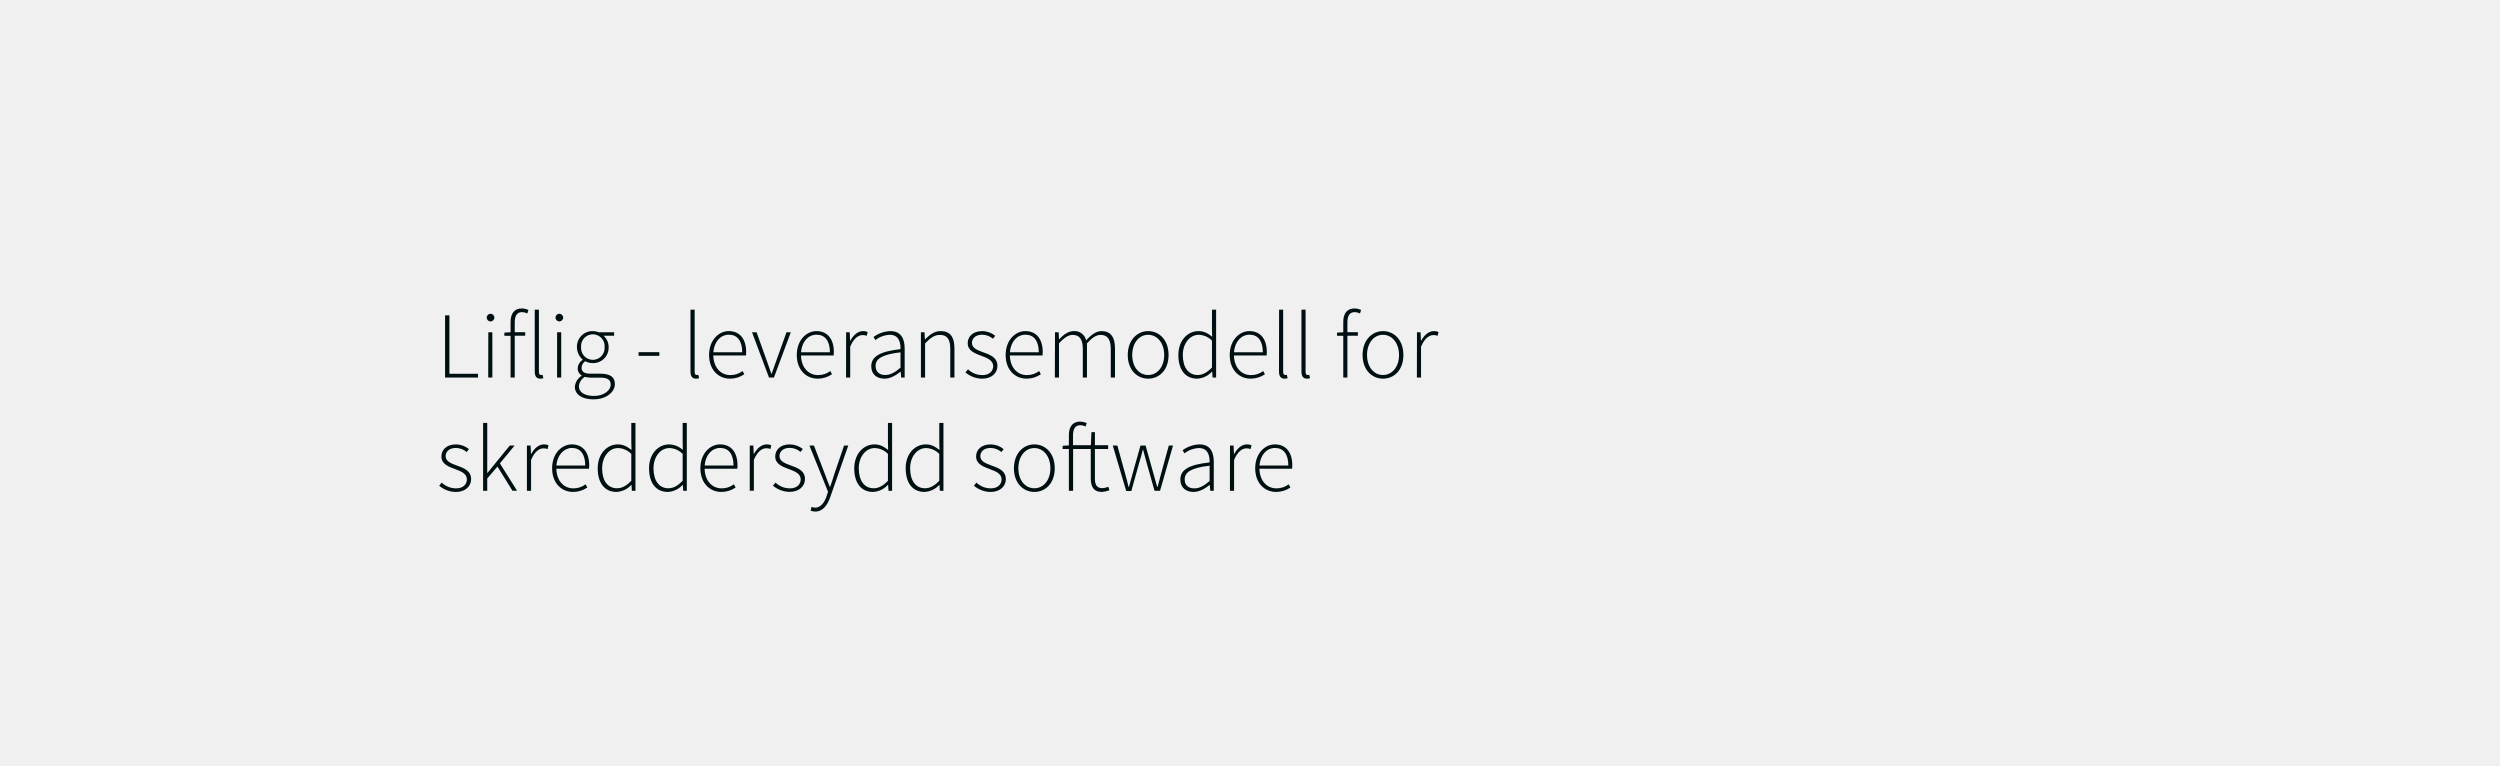
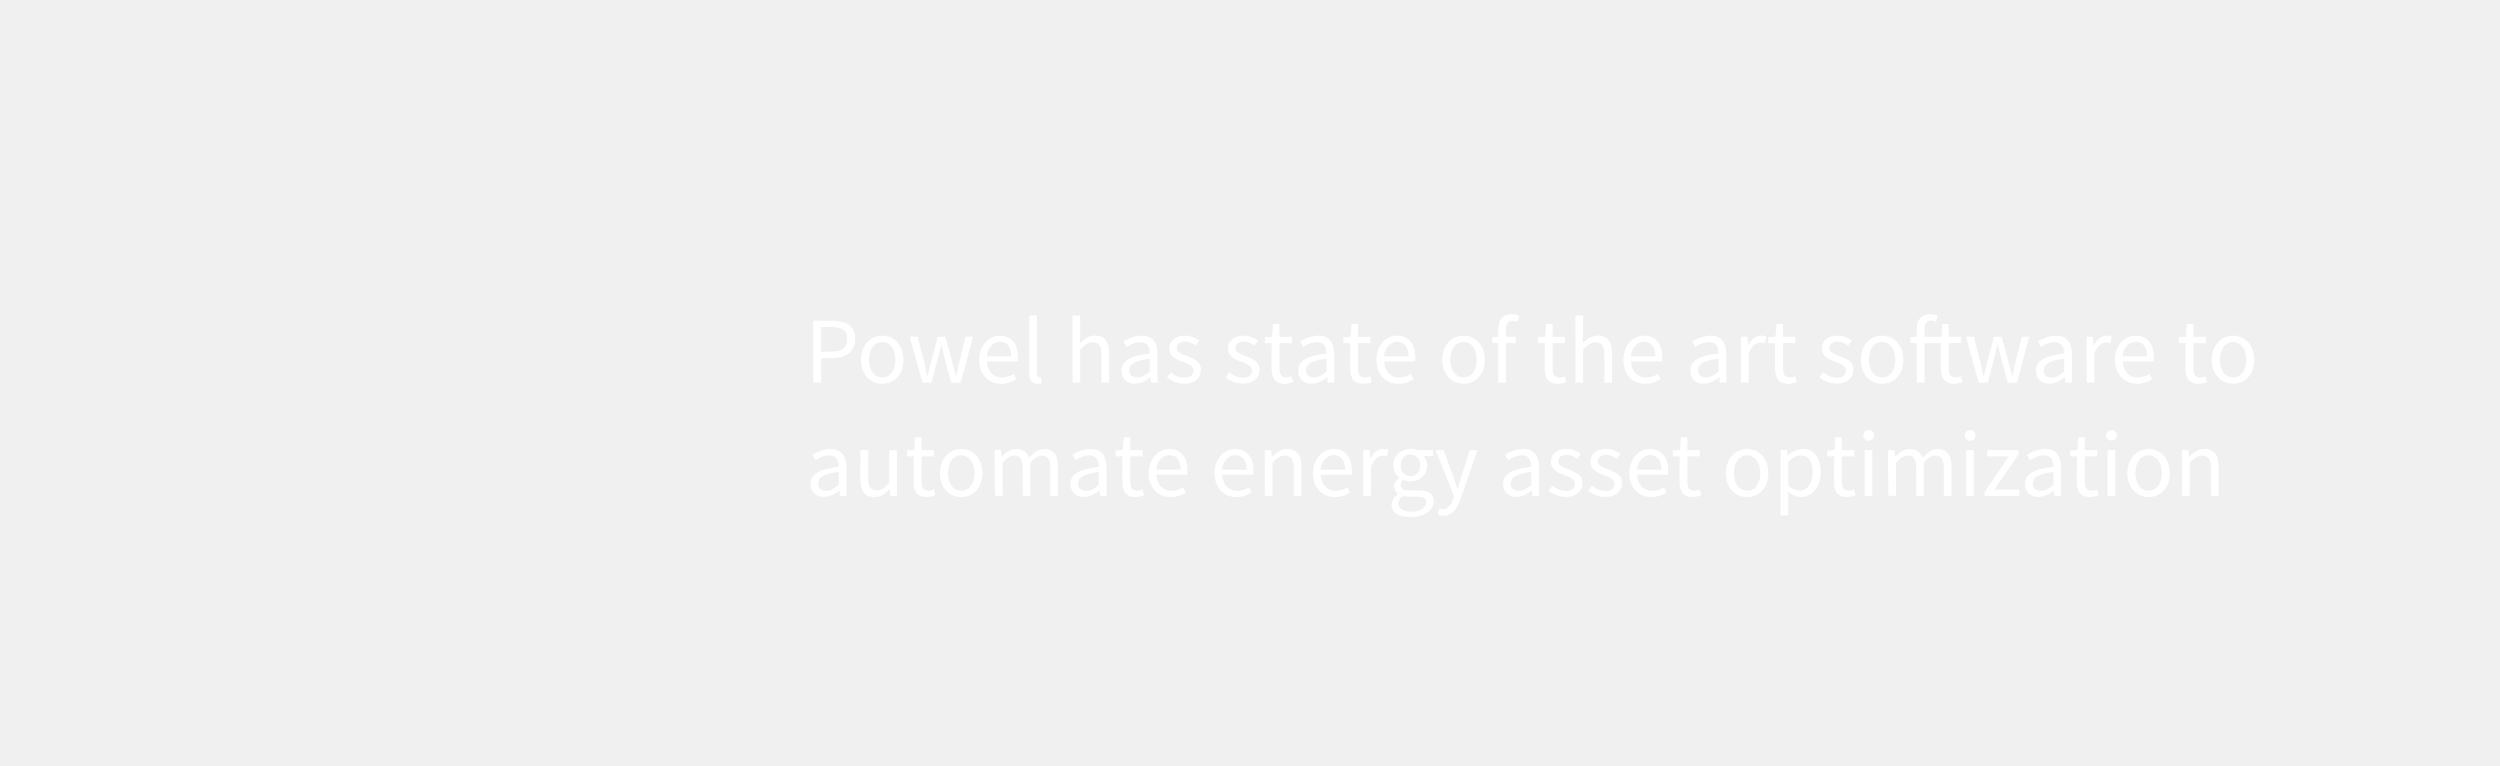
<svg xmlns="http://www.w3.org/2000/svg" id="Layer_1" data-name="Layer 1" viewBox="0 0 980 300">
  <defs>
-     <style>.cls-1{fill:#001012;}</style>
+     <style>.cls-1{fill:#fff;}</style>
  </defs>
-   <path class="cls-1" d="M174.47,123.62h1.7v22.9h11.22V148H174.47Z" />
-   <path class="cls-1" d="M190.79,124.5a1.48,1.48,0,1,1,3,0,1.48,1.48,0,0,1-3,0Zm.63,5.74H193V148h-1.62Z" />
-   <path class="cls-1" d="M206.7,122.88a4.8,4.8,0,0,0-2.15-.52c-1.89,0-2.77,1.48-2.77,4v3.85h4.1v1.4h-4.1V148h-1.63V131.64h-2.44v-1.25l2.44-.15v-4c0-3.52,1.59-5.33,4.4-5.33a6.55,6.55,0,0,1,2.59.59Z" />
-   <path class="cls-1" d="M209.62,121.39h1.63v24.46c0,.78.33,1.15.78,1.15a3,3,0,0,0,.66-.07l.3,1.33a3.55,3.55,0,0,1-1.19.18c-1.44,0-2.18-.88-2.18-2.81Z" />
-   <path class="cls-1" d="M217.76,124.5a1.48,1.48,0,1,1,3,0,1.48,1.48,0,0,1-3,0Zm.63,5.74H220V148h-1.63Z" />
-   <path class="cls-1" d="M228,147.33v-.14a3.17,3.17,0,0,1-1.56-2.85,4.19,4.19,0,0,1,1.93-3.26v-.15a6.63,6.63,0,0,1-2.22-4.88,6.11,6.11,0,0,1,6.25-6.26,6.36,6.36,0,0,1,2.33.45h6v1.37h-4.14a5.89,5.89,0,0,1,2,4.47,6.07,6.07,0,0,1-6.18,6.26,6.19,6.19,0,0,1-3-.74,3.19,3.19,0,0,0-1.44,2.55c0,1.3.74,2.33,3.4,2.33h3.81c4,0,5.85,1.26,5.85,4.07,0,3.08-3.29,6-8.4,6-4.48,0-7.29-1.93-7.29-4.92A5.61,5.61,0,0,1,228,147.33Zm4.85,7.88c4,0,6.55-2.25,6.55-4.47,0-2-1.45-2.7-4.11-2.7h-3.81a11.19,11.19,0,0,1-2.22-.3,4.64,4.64,0,0,0-2.33,3.74C226.94,153.7,229.08,155.21,232.86,155.21ZM237,136.05a4.62,4.62,0,1,0-9.21,0,4.62,4.62,0,1,0,9.21,0Z" />
-   <path class="cls-1" d="M250.32,138.05h8.14v1.44h-8.14Z" />
-   <path class="cls-1" d="M270.67,121.39h1.63v24.46c0,.78.33,1.15.77,1.15a3,3,0,0,0,.67-.07l.3,1.33a3.55,3.55,0,0,1-1.19.18c-1.44,0-2.18-.88-2.18-2.81Z" />
-   <path class="cls-1" d="M285.69,129.79c4.22,0,6.81,3,6.81,8.22a8.47,8.47,0,0,1-.07,1.33H279.62c.08,4.48,2.7,7.7,6.7,7.7a7.87,7.87,0,0,0,4.77-1.59l.67,1.26a9.93,9.93,0,0,1-5.59,1.73c-4.55,0-8.21-3.47-8.21-9.28S281.73,129.79,285.69,129.79Zm5.26,8.29c0-4.55-2-6.88-5.22-6.88s-5.74,2.63-6.11,6.88Z" />
-   <path class="cls-1" d="M294.79,130.24h1.78l4,11.14c.56,1.7,1.23,3.48,1.78,5.1h.15c.59-1.62,1.22-3.4,1.81-5.1l4-11.14H310L303.38,148h-1.93Z" />
-   <path class="cls-1" d="M320.06,129.79c4.22,0,6.81,3,6.81,8.22a8.47,8.47,0,0,1-.07,1.33H314c.08,4.48,2.71,7.7,6.7,7.7a7.9,7.9,0,0,0,4.78-1.59l.66,1.26a9.9,9.9,0,0,1-5.59,1.73c-4.55,0-8.21-3.47-8.21-9.28S316.1,129.79,320.06,129.79Zm5.26,8.29c0-4.55-2-6.88-5.22-6.88s-5.74,2.63-6.11,6.88Z" />
-   <path class="cls-1" d="M331.68,130.24h1.41l.14,3.29h.12c1.18-2.18,2.92-3.74,5-3.74a3.71,3.71,0,0,1,1.77.37l-.37,1.48a3.87,3.87,0,0,0-1.62-.29c-1.6,0-3.48,1.22-4.85,4.55V148h-1.63Z" />
-   <path class="cls-1" d="M353,136.86c.07-2.7-.7-5.62-4.18-5.62a9.75,9.75,0,0,0-5.66,2.07l-.74-1.22a11.84,11.84,0,0,1,6.58-2.3c4.22,0,5.63,3,5.63,6.85V148h-1.37l-.19-2.29H353c-1.81,1.44-4,2.73-6.29,2.73-2.81,0-5.18-1.51-5.18-4.88C341.56,139.64,345.15,137.75,353,136.86ZM347,147c2,0,3.85-1,6-2.89v-6c-7.29.85-9.77,2.55-9.77,5.37C343.26,146,345,147,347,147Z" />
-   <path class="cls-1" d="M361,130.24h1.41l.14,2.74h.12c1.81-1.82,3.66-3.19,6.1-3.19,3.66,0,5.37,2.23,5.37,6.81V148h-1.63V136.83c0-3.78-1.19-5.55-4.07-5.55-2.11,0-3.63,1.1-5.81,3.33V148H361Z" />
-   <path class="cls-1" d="M379.45,144.78a8.2,8.2,0,0,0,5.66,2.26c2.77,0,4.22-1.63,4.22-3.52,0-2.22-2.3-3.18-4.33-3.92-2.7-1-5.66-2-5.66-5.07,0-2.59,2-4.74,5.73-4.74a8.24,8.24,0,0,1,5.07,1.85l-.89,1.15A6.69,6.69,0,0,0,385,131.2c-2.74,0-4,1.59-4,3.22,0,2,2.07,2.81,4.18,3.59,2.78,1,5.81,2,5.81,5.44,0,2.66-2.14,5-6,5a10.33,10.33,0,0,1-6.52-2.44Z" />
-   <path class="cls-1" d="M401.94,129.79c4.22,0,6.81,3,6.81,8.22a8.47,8.47,0,0,1-.07,1.33H395.87c.08,4.48,2.71,7.7,6.7,7.7a7.9,7.9,0,0,0,4.78-1.59l.66,1.26a9.9,9.9,0,0,1-5.59,1.73c-4.55,0-8.21-3.47-8.21-9.28S398,129.79,401.94,129.79Zm5.26,8.29c0-4.55-2-6.88-5.22-6.88s-5.74,2.63-6.11,6.88Z" />
-   <path class="cls-1" d="M413.56,130.24H415l.14,2.74h.12c1.59-1.82,3.62-3.19,5.58-3.19a4.62,4.62,0,0,1,4.92,3.63c2-2.22,4-3.63,6-3.63,3.55,0,5.32,2.23,5.32,6.81V148h-1.66V136.83c0-3.78-1.26-5.55-4-5.55-1.67,0-3.37,1.1-5.33,3.33V148h-1.63V136.83c0-3.78-1.26-5.55-4-5.55-1.59,0-3.37,1.1-5.33,3.33V148h-1.63Z" />
-   <path class="cls-1" d="M450.08,129.79c4.29,0,8,3.41,8,9.37s-3.7,9.28-8,9.28-8-3.4-8-9.28S445.82,129.79,450.08,129.79Zm0,17.21c3.59,0,6.29-3.18,6.29-7.84s-2.7-7.92-6.29-7.92-6.25,3.22-6.25,7.92S446.49,147,450.08,147Z" />
-   <path class="cls-1" d="M469.8,129.79c2.15,0,3.59.82,5.37,2.19l-.08-3.26v-7.33h1.63V148h-1.41l-.14-2.29h-.12a8.31,8.31,0,0,1-5.77,2.73c-4.47,0-7.36-3.29-7.36-9.28C461.92,133.42,465.58,129.79,469.8,129.79ZM469.5,147c2,0,3.7-1,5.59-2.92V133.53a7.53,7.53,0,0,0-5.18-2.29c-3.55,0-6.25,3.44-6.25,7.92C463.66,143.86,465.73,147,469.5,147Z" />
-   <path class="cls-1" d="M489.78,129.79c4.22,0,6.81,3,6.81,8.22a7.43,7.43,0,0,1-.08,1.33h-12.8c.07,4.48,2.7,7.7,6.7,7.7a7.87,7.87,0,0,0,4.77-1.59l.67,1.26a9.93,9.93,0,0,1-5.59,1.73c-4.55,0-8.21-3.47-8.21-9.28S485.82,129.79,489.78,129.79Zm5.25,8.29c0-4.55-2-6.88-5.21-6.88s-5.74,2.63-6.11,6.88Z" />
-   <path class="cls-1" d="M501.4,121.39H503v24.46c0,.78.33,1.15.77,1.15a3,3,0,0,0,.67-.07l.29,1.33a3.44,3.44,0,0,1-1.18.18c-1.44,0-2.18-.88-2.18-2.81Z" />
-   <path class="cls-1" d="M510.17,121.39h1.62v24.46c0,.78.34,1.15.78,1.15a3,3,0,0,0,.67-.07l.29,1.33a3.44,3.44,0,0,1-1.18.18c-1.44,0-2.18-.88-2.18-2.81Z" />
-   <path class="cls-1" d="M533.11,122.88a4.8,4.8,0,0,0-2.15-.52c-1.89,0-2.78,1.48-2.78,4v3.85h4.11v1.4h-4.11V148h-1.62V131.64h-2.45v-1.25l2.45-.15v-4c0-3.52,1.59-5.33,4.4-5.33a6.58,6.58,0,0,1,2.59.59Z" />
-   <path class="cls-1" d="M542.13,129.79c4.3,0,8,3.41,8,9.37s-3.7,9.28-8,9.28-8-3.4-8-9.28S537.88,129.79,542.13,129.79Zm0,17.21c3.59,0,6.29-3.18,6.29-7.84s-2.7-7.92-6.29-7.92-6.25,3.22-6.25,7.92S538.54,147,542.13,147Z" />
-   <path class="cls-1" d="M555.45,130.24h1.41l.15,3.29h.11c1.18-2.18,2.92-3.74,5-3.74a3.75,3.75,0,0,1,1.78.37l-.37,1.48a3.94,3.94,0,0,0-1.63-.29c-1.59,0-3.48,1.22-4.85,4.55V148h-1.63Z" />
-   <path class="cls-1" d="M173.14,189.18a8.24,8.24,0,0,0,5.66,2.26c2.78,0,4.22-1.63,4.22-3.52,0-2.22-2.3-3.18-4.33-3.92-2.7-1-5.66-2-5.66-5.07,0-2.59,2-4.73,5.73-4.73a8.23,8.23,0,0,1,5.07,1.84l-.89,1.15a6.69,6.69,0,0,0-4.25-1.59c-2.74,0-4,1.59-4,3.22,0,2,2.08,2.81,4.18,3.59,2.78,1,5.81,2,5.81,5.44,0,2.66-2.14,5-6,5a10.28,10.28,0,0,1-6.51-2.44Z" />
-   <path class="cls-1" d="M189.38,165.79H191v19.62h.07l8.77-10.77h1.89l-5.77,7,6.73,10.73h-1.81L195,182.89l-4,4.66v4.85h-1.63Z" />
-   <path class="cls-1" d="M206.55,174.64H208l.14,3.29h.11c1.19-2.18,2.93-3.73,5-3.73a3.7,3.7,0,0,1,1.77.36l-.37,1.48a3.87,3.87,0,0,0-1.62-.29c-1.6,0-3.48,1.22-4.85,4.55v12.1h-1.63Z" />
-   <path class="cls-1" d="M224.16,174.2c4.22,0,6.81,3,6.81,8.21a8.47,8.47,0,0,1-.07,1.33H218.09c.08,4.48,2.7,7.7,6.7,7.7a7.85,7.85,0,0,0,4.77-1.59l.67,1.26a9.93,9.93,0,0,1-5.59,1.73c-4.55,0-8.21-3.47-8.21-9.28S220.2,174.2,224.16,174.2Zm5.26,8.28c0-4.55-2-6.88-5.22-6.88-3,0-5.74,2.63-6.11,6.88Z" />
-   <path class="cls-1" d="M242.18,174.2c2.15,0,3.59.81,5.37,2.18l-.08-3.26v-7.33h1.63V192.4h-1.41l-.14-2.29h-.11a8.35,8.35,0,0,1-5.78,2.73c-4.47,0-7.36-3.29-7.36-9.28C234.3,177.82,238,174.2,242.18,174.2Zm-.3,17.2c2,0,3.7-1,5.59-2.92V177.93a7.53,7.53,0,0,0-5.18-2.29c-3.55,0-6.25,3.44-6.25,7.92C236,188.26,238.11,191.4,241.88,191.4Z" />
-   <path class="cls-1" d="M262.31,174.2a8.18,8.18,0,0,1,5.36,2.18l-.07-3.26v-7.33h1.63V192.4h-1.41l-.15-2.29h-.11a8.31,8.31,0,0,1-5.77,2.73c-4.48,0-7.36-3.29-7.36-9.28C254.43,177.82,258.09,174.2,262.31,174.2Zm-.3,17.2c2,0,3.7-1,5.59-2.92V177.93a7.53,7.53,0,0,0-5.18-2.29c-3.55,0-6.25,3.44-6.25,7.92C256.17,188.26,258.24,191.4,262,191.4Z" />
-   <path class="cls-1" d="M282.29,174.2c4.22,0,6.81,3,6.81,8.21a7.43,7.43,0,0,1-.08,1.33h-12.8c.07,4.48,2.7,7.7,6.7,7.7a7.87,7.87,0,0,0,4.77-1.59l.67,1.26a9.93,9.93,0,0,1-5.59,1.73c-4.55,0-8.22-3.47-8.22-9.28S278.33,174.2,282.29,174.2Zm5.25,8.28c0-4.55-2-6.88-5.21-6.88s-5.74,2.63-6.11,6.88Z" />
-   <path class="cls-1" d="M293.91,174.64h1.4l.15,3.29h.11c1.18-2.18,2.92-3.73,5-3.73a3.72,3.72,0,0,1,1.78.36L302,176a3.91,3.91,0,0,0-1.63-.29c-1.59,0-3.48,1.22-4.85,4.55v12.1h-1.62Z" />
-   <path class="cls-1" d="M304,189.18a8.2,8.2,0,0,0,5.66,2.26c2.77,0,4.22-1.63,4.22-3.52,0-2.22-2.3-3.18-4.33-3.92-2.71-1-5.66-2-5.66-5.07,0-2.59,2-4.73,5.73-4.73A8.25,8.25,0,0,1,314.7,176l-.89,1.15a6.69,6.69,0,0,0-4.25-1.59c-2.74,0-4,1.59-4,3.22,0,2,2.07,2.81,4.18,3.59,2.78,1,5.81,2,5.81,5.44,0,2.66-2.15,5-6,5A10.33,10.33,0,0,1,303,190.4Z" />
-   <path class="cls-1" d="M319.55,199c2.18,0,3.66-2,4.55-4.7l.48-1.56-7.29-18.09h1.77l4.3,11.17c.55,1.48,1.25,3.41,1.92,5h.15c.55-1.55,1.15-3.48,1.63-5l3.81-11.17h1.66l-7,20c-1,3-2.77,5.88-5.95,5.88a4.4,4.4,0,0,1-1.82-.37l.37-1.44A4.14,4.14,0,0,0,319.55,199Z" />
-   <path class="cls-1" d="M342.78,174.2c2.15,0,3.59.81,5.37,2.18l-.08-3.26v-7.33h1.63V192.4h-1.4l-.15-2.29H348a8.35,8.35,0,0,1-5.78,2.73c-4.47,0-7.36-3.29-7.36-9.28C334.9,177.82,338.56,174.2,342.78,174.2Zm-.29,17.2c2,0,3.7-1,5.58-2.92V177.93a7.51,7.51,0,0,0-5.18-2.29c-3.55,0-6.25,3.44-6.25,7.92C336.64,188.26,338.71,191.4,342.49,191.4Z" />
-   <path class="cls-1" d="M362.91,174.2c2.15,0,3.59.81,5.36,2.18l-.07-3.26v-7.33h1.63V192.4h-1.41l-.15-2.29h-.11a8.31,8.31,0,0,1-5.77,2.73c-4.48,0-7.36-3.29-7.36-9.28C355,177.82,358.69,174.2,362.91,174.2Zm-.3,17.2c2,0,3.7-1,5.59-2.92V177.93a7.53,7.53,0,0,0-5.18-2.29c-3.55,0-6.25,3.44-6.25,7.92C356.77,188.26,358.84,191.4,362.61,191.4Z" />
-   <path class="cls-1" d="M382.74,189.18a8.24,8.24,0,0,0,5.66,2.26c2.78,0,4.22-1.63,4.22-3.52,0-2.22-2.29-3.18-4.33-3.92-2.7-1-5.66-2-5.66-5.07,0-2.59,2-4.73,5.73-4.73a8.23,8.23,0,0,1,5.07,1.84l-.88,1.15a6.74,6.74,0,0,0-4.26-1.59c-2.74,0-4,1.59-4,3.22,0,2,2.08,2.81,4.19,3.59,2.77,1,5.81,2,5.81,5.44,0,2.66-2.15,5-6,5a10.28,10.28,0,0,1-6.51-2.44Z" />
-   <path class="cls-1" d="M405.46,174.2c4.29,0,8,3.4,8,9.36s-3.7,9.28-8,9.28-8-3.4-8-9.28S401.2,174.2,405.46,174.2Zm0,17.2c3.59,0,6.29-3.18,6.29-7.84s-2.7-7.92-6.29-7.92-6.26,3.22-6.26,7.92S401.87,191.4,405.46,191.4Z" />
-   <path class="cls-1" d="M434.91,192.18a10.1,10.1,0,0,1-2.92.66c-3.41,0-4.41-2.18-4.41-5.36V176h-6.92V192.4H419V176h-2.45v-1.25l2.45-.15v-4c0-3.52,1.59-5.33,4.4-5.33a6.58,6.58,0,0,1,2.59.59l-.44,1.34a4.8,4.8,0,0,0-2.15-.52c-1.89,0-2.78,1.48-2.78,4v3.85h7l.22-5.14h1.37v5.14h5.18V176h-5.18v11.59c0,2.25.59,3.77,3,3.77a6.09,6.09,0,0,0,2.22-.55Z" />
-   <path class="cls-1" d="M436.2,174.64H438l3.18,11.51c.45,1.62.85,3.14,1.22,4.73h.15c.41-1.59.85-3.11,1.3-4.73l3.22-11.51h2l3.22,11.51c.44,1.62.88,3.14,1.33,4.73h.15c.4-1.59.85-3.11,1.25-4.73l3.15-11.51h1.66l-5.1,17.76h-2.15l-3.11-11c-.51-1.7-.85-3.33-1.37-5.07h-.14c-.41,1.74-.85,3.45-1.41,5.15l-3.07,11h-2Z" />
-   <path class="cls-1" d="M474.17,181.26c.07-2.7-.71-5.62-4.18-5.62a9.82,9.82,0,0,0-5.67,2.07l-.74-1.22a11.85,11.85,0,0,1,6.59-2.29c4.22,0,5.63,3,5.63,6.84V192.4h-1.37l-.19-2.29h-.07c-1.82,1.44-4,2.73-6.29,2.73-2.82,0-5.18-1.51-5.18-4.88C462.7,184,466.29,182.15,474.17,181.26Zm-6,10.18c2,0,3.84-1,6-2.89v-6c-7.29.85-9.77,2.55-9.77,5.37C464.4,190.44,466.1,191.44,468.14,191.44Z" />
-   <path class="cls-1" d="M482.16,174.64h1.4l.15,3.29h.11c1.19-2.18,2.93-3.73,5-3.73a3.72,3.72,0,0,1,1.78.36l-.37,1.48a3.88,3.88,0,0,0-1.63-.29c-1.59,0-3.48,1.22-4.84,4.55v12.1h-1.63Z" />
-   <path class="cls-1" d="M499.77,174.2c4.22,0,6.81,3,6.81,8.21a8.47,8.47,0,0,1-.07,1.33H493.7c.08,4.48,2.7,7.7,6.7,7.7a7.87,7.87,0,0,0,4.77-1.59l.67,1.26a9.93,9.93,0,0,1-5.59,1.73c-4.55,0-8.21-3.47-8.21-9.28S495.81,174.2,499.77,174.2Zm5.26,8.28c0-4.55-2-6.88-5.22-6.88s-5.74,2.63-6.11,6.88Z" />
+   <path class="cls-1" d="M318.78,125.73h7.48c5.36,0,8.95,1.81,8.95,7.14,0,5.1-3.66,7.51-8.95,7.51h-4.37V150h-3.11Zm7.07,12.13c4.25,0,6.29-1.55,6.29-5s-2.11-4.66-6.29-4.66h-4v9.65Z" />
+   <path class="cls-1" d="M345.83,131.57c4.4,0,8.33,3.45,8.33,9.48s-3.93,9.4-8.33,9.4-8.33-3.45-8.33-9.4S341.43,131.57,345.83,131.57Zm0,16.36c3.11,0,5.18-2.78,5.18-6.88s-2.07-7-5.18-7-5.18,2.81-5.18,7S342.76,147.93,345.83,147.93Z" />
+   <path class="cls-1" d="M356.6,132h3.1l2.67,10.4c.41,1.7.74,3.33,1.07,5h.15c.41-1.66.78-3.33,1.22-5l2.78-10.4h3l2.81,10.4c.44,1.7.85,3.33,1.26,5h.14c.41-1.66.74-3.29,1.11-5L378.5,132h2.89l-4.81,18h-3.7l-2.59-9.66c-.45-1.7-.78-3.36-1.22-5.18h-.15c-.41,1.82-.78,3.52-1.26,5.22L365.14,150h-3.55Z" />
+   <path class="cls-1" d="M391.89,131.57c4.59,0,7.18,3.3,7.18,8.44a10.14,10.14,0,0,1-.11,1.67H386.83c.22,3.88,2.55,6.32,6,6.32a8.16,8.16,0,0,0,4.48-1.4l1.07,2a10.7,10.7,0,0,1-5.92,1.86c-4.81,0-8.62-3.52-8.62-9.4S387.79,131.57,391.89,131.57Zm4.52,8.11c0-3.67-1.63-5.7-4.44-5.7-2.52,0-4.81,2.07-5.18,5.7Z" />
+   <path class="cls-1" d="M403.51,123.66h3V146.6c0,1,.4,1.33.85,1.33a2.66,2.66,0,0,0,.66-.07l.41,2.29a4.18,4.18,0,0,1-1.74.3c-2.29,0-3.22-1.45-3.22-4.07Z" />
+   <path class="cls-1" d="M420.42,123.66h3v7.17l-.11,3.7c1.71-1.62,3.52-3,6-3,3.77,0,5.47,2.45,5.47,7V150h-3V139c0-3.37-1-4.81-3.4-4.81-1.85,0-3.11,1-4.93,2.78v13h-3Z" />
+   <path class="cls-1" d="M450.72,138.6c0-2.29-.77-4.51-3.7-4.51a9.65,9.65,0,0,0-5.36,1.92l-1.22-2.11a13.35,13.35,0,0,1,7.06-2.33c4.41,0,6.26,2.93,6.26,7.4v11h-2.52l-.26-2.14h-.07a9.82,9.82,0,0,1-6,2.59c-3,0-5.29-1.89-5.29-5.11C439.66,141.42,443.06,139.46,450.72,138.6ZM445.8,148c1.74,0,3.18-.85,4.92-2.4v-5c-6,.74-8.06,2.22-8.06,4.52C442.66,147.15,444,148,445.8,148Z" />
+   <path class="cls-1" d="M459,145.93a8.08,8.08,0,0,0,5.29,2.15c2.37,0,3.55-1.26,3.55-2.82,0-1.85-2.14-2.66-4.1-3.4-2.56-.92-5.37-2.15-5.37-5.18s2.3-5.11,6.18-5.11a9,9,0,0,1,5.59,2l-1.44,1.92a6.74,6.74,0,0,0-4.11-1.59c-2.26,0-3.3,1.22-3.3,2.59,0,1.67,2,2.33,4,3.11,2.59,1,5.48,2,5.48,5.44,0,2.92-2.33,5.37-6.59,5.37a10.89,10.89,0,0,1-6.7-2.48Z" />
+   <path class="cls-1" d="M482,145.93a8.06,8.06,0,0,0,5.29,2.15c2.37,0,3.55-1.26,3.55-2.82,0-1.85-2.15-2.66-4.11-3.4-2.55-.92-5.36-2.15-5.36-5.18s2.29-5.11,6.18-5.11a9,9,0,0,1,5.59,2l-1.45,1.92a6.69,6.69,0,0,0-4.11-1.59c-2.25,0-3.29,1.22-3.29,2.59,0,1.67,2,2.33,4,3.11,2.59,1,5.47,2,5.47,5.44,0,2.92-2.33,5.37-6.58,5.37a10.85,10.85,0,0,1-6.7-2.48Z" />
+   <path class="cls-1" d="M498.49,134.5h-2.67v-2.3l2.82-.18.37-5h2.55v5h4.85v2.48h-4.85v10c0,2.22.7,3.48,2.77,3.48a6.34,6.34,0,0,0,2-.49l.59,2.3a11.2,11.2,0,0,1-3.33.67c-3.85,0-5.14-2.45-5.14-6Z" />
+   <path class="cls-1" d="M520,138.6c0-2.29-.78-4.51-3.7-4.51a9.71,9.71,0,0,0-5.37,1.92l-1.22-2.11a13.36,13.36,0,0,1,7.07-2.33c4.4,0,6.25,2.93,6.25,7.4v11H520.5l-.25-2.14h-.08a9.82,9.82,0,0,1-6,2.59c-3,0-5.29-1.89-5.29-5.11C508.92,141.42,512.33,139.46,520,138.6Zm-4.93,9.4c1.74,0,3.19-.85,4.93-2.4v-5c-6,.74-8.07,2.22-8.07,4.52C511.92,147.15,513.29,148,515.06,148Z" />
+   <path class="cls-1" d="M529.27,134.5h-2.66v-2.3l2.81-.18.37-5h2.55v5h4.85v2.48h-4.85v10c0,2.22.71,3.48,2.78,3.48a6.28,6.28,0,0,0,2-.49l.6,2.3a11.2,11.2,0,0,1-3.33.67c-3.85,0-5.15-2.45-5.15-6Z" />
+   <path class="cls-1" d="M547.63,131.57c4.58,0,7.17,3.3,7.17,8.44a10.14,10.14,0,0,1-.11,1.67H542.56c.22,3.88,2.55,6.32,6,6.32a8.14,8.14,0,0,0,4.48-1.4l1.07,2a10.7,10.7,0,0,1-5.92,1.86c-4.81,0-8.62-3.52-8.62-9.4S543.52,131.57,547.63,131.57Zm4.51,8.11c0-3.67-1.63-5.7-4.44-5.7-2.52,0-4.81,2.07-5.18,5.7Z" />
+   <path class="cls-1" d="M573.71,131.57c4.4,0,8.33,3.45,8.33,9.48s-3.93,9.4-8.33,9.4-8.33-3.45-8.33-9.4S569.31,131.57,573.71,131.57Zm0,16.36c3.11,0,5.18-2.78,5.18-6.88s-2.07-7-5.18-7-5.18,2.81-5.18,7S570.64,147.93,573.71,147.93Z" />
+   <path class="cls-1" d="M594.87,126.13a5.13,5.13,0,0,0-2-.44c-1.7,0-2.52,1.19-2.52,3.48V132h3.81v2.48h-3.81V150h-3V134.5h-2.44v-2.3l2.44-.18v-2.85c0-3.66,1.66-6,5.25-6a8.21,8.21,0,0,1,3,.59Z" />
+   <path class="cls-1" d="M605.57,134.5H602.9v-2.3l2.81-.18.37-5h2.56v5h4.84v2.48h-4.84v10c0,2.22.7,3.48,2.77,3.48a6.34,6.34,0,0,0,2-.49l.59,2.3a11.2,11.2,0,0,1-3.33.67c-3.85,0-5.14-2.45-5.14-6Z" />
+   <path class="cls-1" d="M617.55,123.66h3v7.17l-.11,3.7c1.7-1.62,3.51-3,6-3,3.78,0,5.48,2.45,5.48,7V150h-3V139c0-3.37-1-4.81-3.4-4.81-1.85,0-3.11,1-4.92,2.78v13h-3Z" />
+   <path class="cls-1" d="M644.42,131.57c4.58,0,7.17,3.3,7.17,8.44a10.14,10.14,0,0,1-.11,1.67H639.35c.22,3.88,2.55,6.32,6,6.32a8.14,8.14,0,0,0,4.48-1.4l1.07,2a10.7,10.7,0,0,1-5.92,1.86c-4.81,0-8.62-3.52-8.62-9.4S640.31,131.57,644.42,131.57Zm4.51,8.11c0-3.67-1.63-5.7-4.44-5.7-2.52,0-4.81,2.07-5.18,5.7Z" />
+   <path class="cls-1" d="M673.68,138.6c0-2.29-.78-4.51-3.7-4.51a9.65,9.65,0,0,0-5.36,1.92l-1.23-2.11a13.42,13.42,0,0,1,7.07-2.33c4.41,0,6.26,2.93,6.26,7.4v11H674.2l-.26-2.14h-.07a9.82,9.82,0,0,1-6,2.59c-3,0-5.29-1.89-5.29-5.11C662.62,141.42,666,139.46,673.68,138.6Zm-4.92,9.4c1.74,0,3.18-.85,4.92-2.4v-5c-6,.74-8.06,2.22-8.06,4.52C665.62,147.15,667,148,668.76,148Z" />
+   <path class="cls-1" d="M682.45,132H685l.26,3.25h.11c1.22-2.25,3.07-3.7,5.1-3.7a4.49,4.49,0,0,1,1.93.37l-.6,2.67a4.86,4.86,0,0,0-1.73-.3c-1.52,0-3.33,1.11-4.56,4.15V150h-3Z" />
+   <path class="cls-1" d="M695.81,134.5h-2.67v-2.3L696,132l.37-5h2.56v5h4.84v2.48h-4.84v10c0,2.22.7,3.48,2.77,3.48a6.34,6.34,0,0,0,2-.49l.59,2.3a11.2,11.2,0,0,1-3.33.67c-3.85,0-5.14-2.45-5.14-6Z" />
+   <path class="cls-1" d="M714.79,145.93a8.06,8.06,0,0,0,5.29,2.15c2.37,0,3.55-1.26,3.55-2.82,0-1.85-2.14-2.66-4.11-3.4-2.55-.92-5.36-2.15-5.36-5.18s2.29-5.11,6.18-5.11a9,9,0,0,1,5.59,2l-1.45,1.92a6.69,6.69,0,0,0-4.1-1.59c-2.26,0-3.3,1.22-3.3,2.59,0,1.67,2,2.33,4,3.11,2.59,1,5.47,2,5.47,5.44,0,2.92-2.33,5.37-6.58,5.37a10.87,10.87,0,0,1-6.7-2.48Z" />
+   <path class="cls-1" d="M737.76,131.57c4.41,0,8.33,3.45,8.33,9.48s-3.92,9.4-8.33,9.4-8.32-3.45-8.32-9.4S733.36,131.57,737.76,131.57Zm0,16.36c3.11,0,5.18-2.78,5.18-6.88s-2.07-7-5.18-7-5.18,2.81-5.18,7S734.69,147.93,737.76,147.93Z" />
+   <path class="cls-1" d="M769.29,149.78a11.2,11.2,0,0,1-3.33.67c-3.85,0-5.15-2.45-5.15-6V134.5h-6.43V150h-3V134.5H748.9v-2.3l2.44-.18v-2.85c0-3.66,1.67-6,5.26-6a8.15,8.15,0,0,1,3,.59l-.66,2.33a5.17,5.17,0,0,0-2-.44c-1.7,0-2.51,1.19-2.51,3.48V132H761l.37-5h2.52v5h4.88v2.48h-4.88v10c0,2.22.74,3.48,2.81,3.48a6.4,6.4,0,0,0,2-.49Z" />
+   <path class="cls-1" d="M770.66,132h3.1l2.67,10.4c.41,1.7.74,3.33,1.07,5h.15c.41-1.66.78-3.33,1.22-5l2.78-10.4h3l2.81,10.4c.44,1.7.85,3.33,1.26,5h.15c.4-1.66.73-3.29,1.1-5l2.63-10.4h2.89l-4.81,18h-3.7l-2.59-9.66c-.45-1.7-.78-3.36-1.22-5.18H783c-.41,1.82-.78,3.52-1.26,5.22L779.2,150h-3.55Z" />
+   <path class="cls-1" d="M809.17,138.6c0-2.29-.77-4.51-3.7-4.51a9.65,9.65,0,0,0-5.36,1.92l-1.22-2.11a13.35,13.35,0,0,1,7.06-2.33c4.41,0,6.26,2.93,6.26,7.4v11h-2.52l-.26-2.14h-.07a9.82,9.82,0,0,1-6,2.59c-3,0-5.29-1.89-5.29-5.11C798.11,141.42,801.51,139.46,809.17,138.6Zm-4.92,9.4c1.74,0,3.18-.85,4.92-2.4v-5c-6,.74-8.06,2.22-8.06,4.52C801.11,147.15,802.48,148,804.25,148Z" />
+   <path class="cls-1" d="M817.94,132h2.52l.26,3.25h.11c1.22-2.25,3.07-3.7,5.1-3.7a4.46,4.46,0,0,1,1.93.37l-.59,2.67a5,5,0,0,0-1.74-.3c-1.52,0-3.33,1.11-4.55,4.15V150h-3Z" />
+   <path class="cls-1" d="M837.14,131.57c4.59,0,7.18,3.3,7.18,8.44a10.14,10.14,0,0,1-.11,1.67H832.08c.22,3.88,2.55,6.32,6,6.32a8.16,8.16,0,0,0,4.48-1.4l1.07,2a10.7,10.7,0,0,1-5.92,1.86c-4.81,0-8.62-3.52-8.62-9.4S833,131.57,837.14,131.57Zm4.52,8.11c0-3.67-1.63-5.7-4.44-5.7-2.52,0-4.81,2.07-5.18,5.7Z" />
+   <path class="cls-1" d="M856.75,134.5h-2.66v-2.3l2.81-.18.37-5h2.55v5h4.85v2.48h-4.85v10c0,2.22.71,3.48,2.78,3.48a6.28,6.28,0,0,0,2-.49l.6,2.3a11.2,11.2,0,0,1-3.33.67c-3.85,0-5.15-2.45-5.15-6Z" />
+   <path class="cls-1" d="M875.37,131.57c4.4,0,8.32,3.45,8.32,9.48s-3.92,9.4-8.32,9.4S867,147,867,141.05,871,131.57,875.37,131.57Zm0,16.36c3.1,0,5.18-2.78,5.18-6.88s-2.08-7-5.18-7-5.18,2.81-5.18,7S872.29,147.93,875.37,147.93Z" />
+   <path class="cls-1" d="M328.77,183c0-2.29-.77-4.51-3.7-4.51a9.65,9.65,0,0,0-5.36,1.92l-1.22-2.11a13.35,13.35,0,0,1,7.06-2.33c4.41,0,6.26,2.93,6.26,7.4v11h-2.52l-.26-2.15H329a9.76,9.76,0,0,1-6,2.59c-3,0-5.29-1.88-5.29-5.1C317.71,185.82,321.11,183.86,328.77,183Zm-4.92,9.4c1.74,0,3.18-.85,4.92-2.4v-5c-6,.74-8.06,2.22-8.06,4.52C320.71,191.55,322.08,192.4,323.85,192.4Z" />
+   <path class="cls-1" d="M337.28,176.42h3.07v11c0,3.36,1,4.81,3.37,4.81,1.85,0,3.15-.93,4.85-3V176.42h3v18h-2.51l-.26-2.81h-.11c-1.67,2-3.45,3.25-5.92,3.25-3.82,0-5.52-2.44-5.52-7Z" />
+   <path class="cls-1" d="M358.19,178.9h-2.67v-2.3l2.81-.18.37-5h2.56v5h4.84v2.48h-4.84v10c0,2.22.7,3.48,2.77,3.48a6.34,6.34,0,0,0,2-.49l.59,2.3a11.2,11.2,0,0,1-3.33.66c-3.85,0-5.14-2.44-5.14-6Z" />
+   <path class="cls-1" d="M376.8,176c4.4,0,8.32,3.45,8.32,9.48s-3.92,9.39-8.32,9.39-8.33-3.44-8.33-9.39S372.4,176,376.8,176Zm0,16.36c3.11,0,5.18-2.78,5.18-6.88s-2.07-7-5.18-7-5.18,2.81-5.18,7S373.73,192.33,376.8,192.33Z" />
+   <path class="cls-1" d="M389.86,176.42h2.51l.26,2.59h.11c1.56-1.7,3.45-3,5.59-3a4.72,4.72,0,0,1,5,3.45c1.89-2,3.74-3.45,5.92-3.45,3.7,0,5.48,2.45,5.48,7v11.4h-3v-11c0-3.37-1.07-4.81-3.33-4.81-1.4,0-2.85.93-4.51,2.78v13h-3v-11c0-3.37-1.07-4.81-3.36-4.81q-2,0-4.52,2.78v13h-3Z" />
+   <path class="cls-1" d="M430.71,183c0-2.29-.78-4.51-3.7-4.51a9.71,9.71,0,0,0-5.37,1.92l-1.22-2.11a13.39,13.39,0,0,1,7.07-2.33c4.4,0,6.25,2.93,6.25,7.4v11h-2.51l-.26-2.15h-.08a9.76,9.76,0,0,1-6,2.59c-3,0-5.29-1.88-5.29-5.1C419.64,185.82,423.05,183.86,430.71,183Zm-4.92,9.4c1.73,0,3.18-.85,4.92-2.4v-5c-6,.74-8.07,2.22-8.07,4.52C422.64,191.55,424,192.4,425.79,192.4Z" />
+   <path class="cls-1" d="M440,178.9h-2.66v-2.3l2.81-.18.37-5h2.55v5h4.85v2.48h-4.85v10c0,2.22.71,3.48,2.78,3.48a6.4,6.4,0,0,0,2-.49l.59,2.3a11.2,11.2,0,0,1-3.33.66c-3.85,0-5.15-2.44-5.15-6Z" />
+   <path class="cls-1" d="M458.35,176c4.58,0,7.17,3.3,7.17,8.44a10.14,10.14,0,0,1-.11,1.67H453.28c.22,3.88,2.55,6.32,6,6.32a8.14,8.14,0,0,0,4.48-1.4l1.07,2a10.7,10.7,0,0,1-5.92,1.85c-4.81,0-8.62-3.51-8.62-9.39S454.24,176,458.35,176Zm4.51,8.11c0-3.67-1.63-5.7-4.44-5.7-2.52,0-4.81,2.07-5.18,5.7Z" />
+   <path class="cls-1" d="M484.17,176c4.59,0,7.18,3.3,7.18,8.44a11.38,11.38,0,0,1-.11,1.67H479.1c.22,3.88,2.56,6.32,6,6.32a8.11,8.11,0,0,0,4.47-1.4l1.08,2a10.72,10.72,0,0,1-5.92,1.85c-4.81,0-8.63-3.51-8.63-9.39S480.06,176,484.17,176Zm4.52,8.11c0-3.67-1.63-5.7-4.44-5.7-2.52,0-4.82,2.07-5.19,5.7Z" />
+   <path class="cls-1" d="M495.79,176.42h2.51l.26,2.59h.11c1.71-1.7,3.56-3,6-3,3.77,0,5.47,2.45,5.47,7v11.4h-3v-11c0-3.37-1-4.81-3.41-4.81-1.85,0-3.1,1-4.92,2.78v13h-3Z" />
+   <path class="cls-1" d="M522.76,176c4.59,0,7.18,3.3,7.18,8.44a11.38,11.38,0,0,1-.11,1.67H517.69c.22,3.88,2.56,6.32,6,6.32a8.11,8.11,0,0,0,4.47-1.4l1.08,2a10.72,10.72,0,0,1-5.92,1.85c-4.81,0-8.63-3.51-8.63-9.39S518.65,176,522.76,176Zm4.52,8.11c0-3.67-1.63-5.7-4.45-5.7-2.51,0-4.81,2.07-5.18,5.7Z" />
+   <path class="cls-1" d="M534.38,176.42h2.51l.26,3.25h.11c1.23-2.25,3.07-3.7,5.11-3.7a4.42,4.42,0,0,1,1.92.37L543.7,179a4.91,4.91,0,0,0-1.74-.3c-1.51,0-3.33,1.11-4.55,4.15V194.4h-3Z" />
+   <path class="cls-1" d="M548.1,193.77v-.15a3.32,3.32,0,0,1-1.59-2.92,4.22,4.22,0,0,1,2-3.33v-.15a6.37,6.37,0,0,1-2.33-4.84c0-3.93,3.11-6.41,6.78-6.41a7.19,7.19,0,0,1,2.55.45h6.25v2.33H558a5.21,5.21,0,0,1,1.48,3.7c0,3.85-2.92,6.25-6.58,6.25a6.29,6.29,0,0,1-2.71-.63,2.73,2.73,0,0,0-1.14,2.15c0,1.15.74,2,3.18,2h3.48c4.18,0,6.29,1.3,6.29,4.29,0,3.33-3.52,6.22-9.1,6.22-4.41,0-7.44-1.74-7.44-4.85A5.21,5.21,0,0,1,548.1,193.77Zm5.26,6.81c3.44,0,5.7-1.78,5.7-3.66,0-1.67-1.3-2.22-3.63-2.22h-3.11a8.87,8.87,0,0,1-2.33-.3,3.81,3.81,0,0,0-1.85,3C548.14,199.36,550.1,200.58,553.36,200.58Zm3.37-18.2c0-2.63-1.71-4.19-3.81-4.19s-3.82,1.56-3.82,4.19,1.74,4.29,3.82,4.29S556.73,185,556.73,182.38Z" />
+   <path class="cls-1" d="M565.5,199.62c2,0,3.33-1.63,4.07-3.85l.4-1.33-7.21-18h3.14l3.67,10c.55,1.56,1.18,3.41,1.73,5.07h.15c.52-1.63,1-3.48,1.52-5.07l3.22-10h3l-6.77,19.46c-1.26,3.55-3.11,6.25-6.74,6.25a5.85,5.85,0,0,1-2.11-.37l.6-2.4A5.29,5.29,0,0,0,565.5,199.62Z" />
+   <path class="cls-1" d="M600.28,183c0-2.29-.78-4.51-3.7-4.51a9.71,9.71,0,0,0-5.37,1.92L590,178.3a13.36,13.36,0,0,1,7.07-2.33c4.4,0,6.25,2.93,6.25,7.4v11h-2.52l-.26-2.15h-.07a9.76,9.76,0,0,1-6,2.59c-3,0-5.29-1.88-5.29-5.1C589.21,185.82,592.62,183.86,600.28,183Zm-4.93,9.4c1.74,0,3.19-.85,4.93-2.4v-5c-6,.74-8.07,2.22-8.07,4.52C592.21,191.55,593.58,192.4,595.35,192.4Z" />
+   <path class="cls-1" d="M608.56,190.33a8.1,8.1,0,0,0,5.29,2.15c2.37,0,3.56-1.26,3.56-2.82,0-1.85-2.15-2.66-4.11-3.4-2.55-.92-5.37-2.15-5.37-5.18s2.3-5.11,6.18-5.11a9,9,0,0,1,5.59,2l-1.44,1.92a6.71,6.71,0,0,0-4.11-1.59c-2.26,0-3.29,1.22-3.29,2.59,0,1.67,2,2.33,4,3.11,2.59,1,5.48,2,5.48,5.44,0,2.92-2.33,5.36-6.59,5.36a10.83,10.83,0,0,1-6.69-2.47Z" />
+   <path class="cls-1" d="M624.06,190.33a8.11,8.11,0,0,0,5.3,2.15c2.36,0,3.55-1.26,3.55-2.82,0-1.85-2.15-2.66-4.11-3.4-2.55-.92-5.36-2.15-5.36-5.18s2.29-5.11,6.18-5.11a9,9,0,0,1,5.58,2l-1.44,1.92a6.71,6.71,0,0,0-4.11-1.59c-2.25,0-3.29,1.22-3.29,2.59,0,1.67,2,2.33,4,3.11,2.59,1,5.47,2,5.47,5.44,0,2.92-2.33,5.36-6.58,5.36a10.84,10.84,0,0,1-6.7-2.47Z" />
+   <path class="cls-1" d="M646.78,176c4.59,0,7.18,3.3,7.18,8.44a11.38,11.38,0,0,1-.11,1.67H641.71c.23,3.88,2.56,6.32,6,6.32a8.16,8.16,0,0,0,4.48-1.4l1.07,2a10.7,10.7,0,0,1-5.92,1.85c-4.81,0-8.62-3.51-8.62-9.39S642.68,176,646.78,176Zm4.52,8.11c0-3.67-1.63-5.7-4.44-5.7-2.52,0-4.81,2.07-5.18,5.7Z" />
+   <path class="cls-1" d="M658.4,178.9h-2.66v-2.3l2.81-.18.37-5h2.55v5h4.85v2.48h-4.85v10c0,2.22.7,3.48,2.78,3.48a6.28,6.28,0,0,0,2-.49l.59,2.3a11.13,11.13,0,0,1-3.33.66c-3.84,0-5.14-2.44-5.14-6Z" />
+   <path class="cls-1" d="M684.86,176c4.4,0,8.32,3.45,8.32,9.48s-3.92,9.39-8.32,9.39-8.33-3.44-8.33-9.39S680.45,176,684.86,176Zm0,16.36c3.1,0,5.18-2.78,5.18-6.88s-2.08-7-5.18-7-5.18,2.81-5.18,7S681.78,192.33,684.86,192.33Z" />
+   <path class="cls-1" d="M701,195.92V202h-3V176.42h2.51l.26,2.07h.11a9.32,9.32,0,0,1,5.74-2.52c4.62,0,7.1,3.59,7.1,9.18,0,6.11-3.66,9.69-7.77,9.69a8.29,8.29,0,0,1-5-2.07Zm4.4-3.63c3,0,5.15-2.7,5.15-7.14,0-4-1.33-6.62-4.74-6.62-1.52,0-3,.85-4.81,2.44v9.43A7.12,7.12,0,0,0,705.35,192.29Z" />
+   <path class="cls-1" d="M719,178.9H716.3v-2.3l2.82-.18.37-5H722v5h4.85v2.48H722v10c0,2.22.7,3.48,2.78,3.48a6.35,6.35,0,0,0,2-.49l.59,2.3a11.2,11.2,0,0,1-3.33.66c-3.85,0-5.14-2.44-5.14-6Z" />
+   <path class="cls-1" d="M730.4,170.76a2.12,2.12,0,1,1,2.11,2A2,2,0,0,1,730.4,170.76Zm.56,5.66h3v18h-3Z" />
+   <path class="cls-1" d="M740.06,176.42h2.52l.25,2.59H743c1.55-1.7,3.44-3,5.58-3a4.72,4.72,0,0,1,5,3.45c1.89-2,3.74-3.45,5.92-3.45,3.7,0,5.48,2.45,5.48,7v11.4h-3v-11c0-3.37-1.07-4.81-3.33-4.81-1.4,0-2.85.93-4.51,2.78v13h-3v-11c0-3.37-1.07-4.81-3.36-4.81-1.33,0-2.85.93-4.52,2.78v13h-3Z" />
+   <path class="cls-1" d="M770.18,170.76a2.11,2.11,0,1,1,2.11,2A2,2,0,0,1,770.18,170.76Zm.55,5.66h3v18h-3Z" />
+   <path class="cls-1" d="M778,192.77l9.47-13.87H779v-2.48h12.29v1.63l-9.48,13.87h9.77v2.48H778Z" />
+   <path class="cls-1" d="M804.88,183c0-2.29-.78-4.51-3.7-4.51a9.65,9.65,0,0,0-5.36,1.92l-1.23-2.11a13.42,13.42,0,0,1,7.07-2.33c4.41,0,6.26,2.93,6.26,7.4v11H805.4l-.26-2.15h-.07a9.76,9.76,0,0,1-6,2.59c-3,0-5.29-1.88-5.29-5.1C793.82,185.82,797.22,183.86,804.88,183ZM800,192.4c1.74,0,3.18-.85,4.92-2.4v-5c-6,.74-8.06,2.22-8.06,4.52C796.82,191.55,798.18,192.4,800,192.4Z" />
+   <path class="cls-1" d="M814.17,178.9H811.5v-2.3l2.82-.18.37-5h2.55v5h4.85v2.48h-4.85v10c0,2.22.7,3.48,2.77,3.48a6.34,6.34,0,0,0,2-.49l.59,2.3a11.2,11.2,0,0,1-3.33.66c-3.85,0-5.14-2.44-5.14-6Z" />
+   <path class="cls-1" d="M825.6,170.76a2.11,2.11,0,0,1,4.22,0,2.12,2.12,0,0,1-4.22,0Zm.56,5.66h3v18h-3Z" />
+   <path class="cls-1" d="M842.25,176c4.4,0,8.33,3.45,8.33,9.48s-3.93,9.39-8.33,9.39-8.33-3.44-8.33-9.39S837.85,176,842.25,176Zm0,16.36c3.11,0,5.18-2.78,5.18-6.88s-2.07-7-5.18-7-5.18,2.81-5.18,7S839.18,192.33,842.25,192.33Z" />
+   <path class="cls-1" d="M855.31,176.42h2.52l.26,2.59h.11c1.7-1.7,3.55-3,6-3,3.77,0,5.48,2.45,5.48,7v11.4h-3v-11c0-3.37-1-4.81-3.4-4.81-1.85,0-3.11,1-4.92,2.78v13h-3Z" />
</svg>
